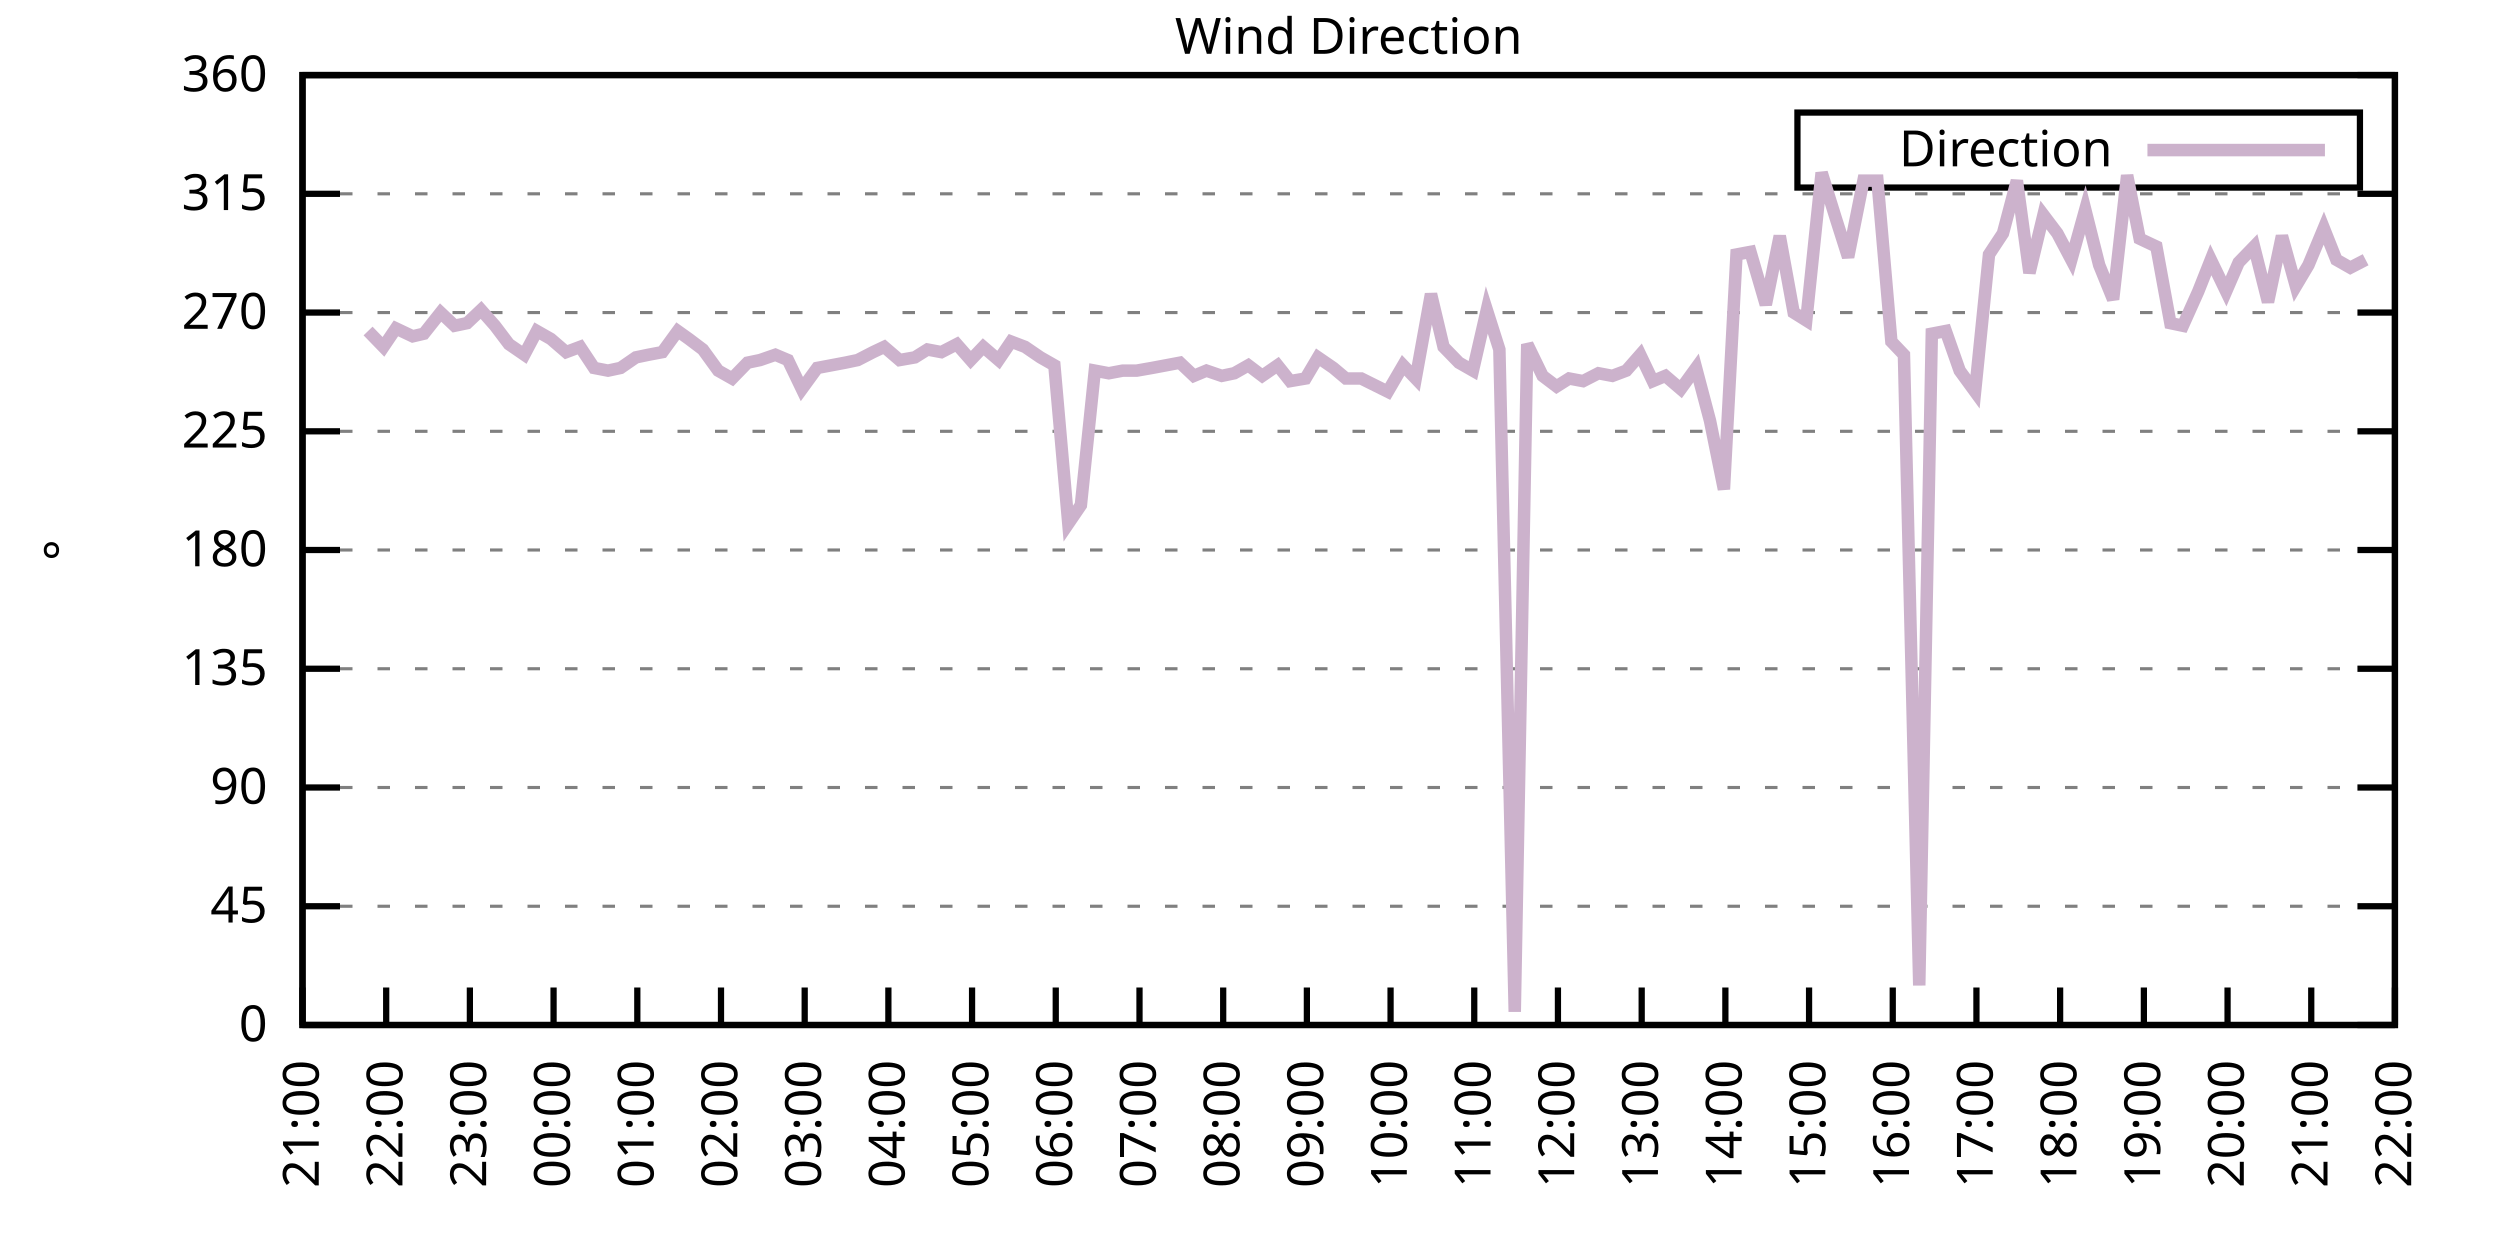
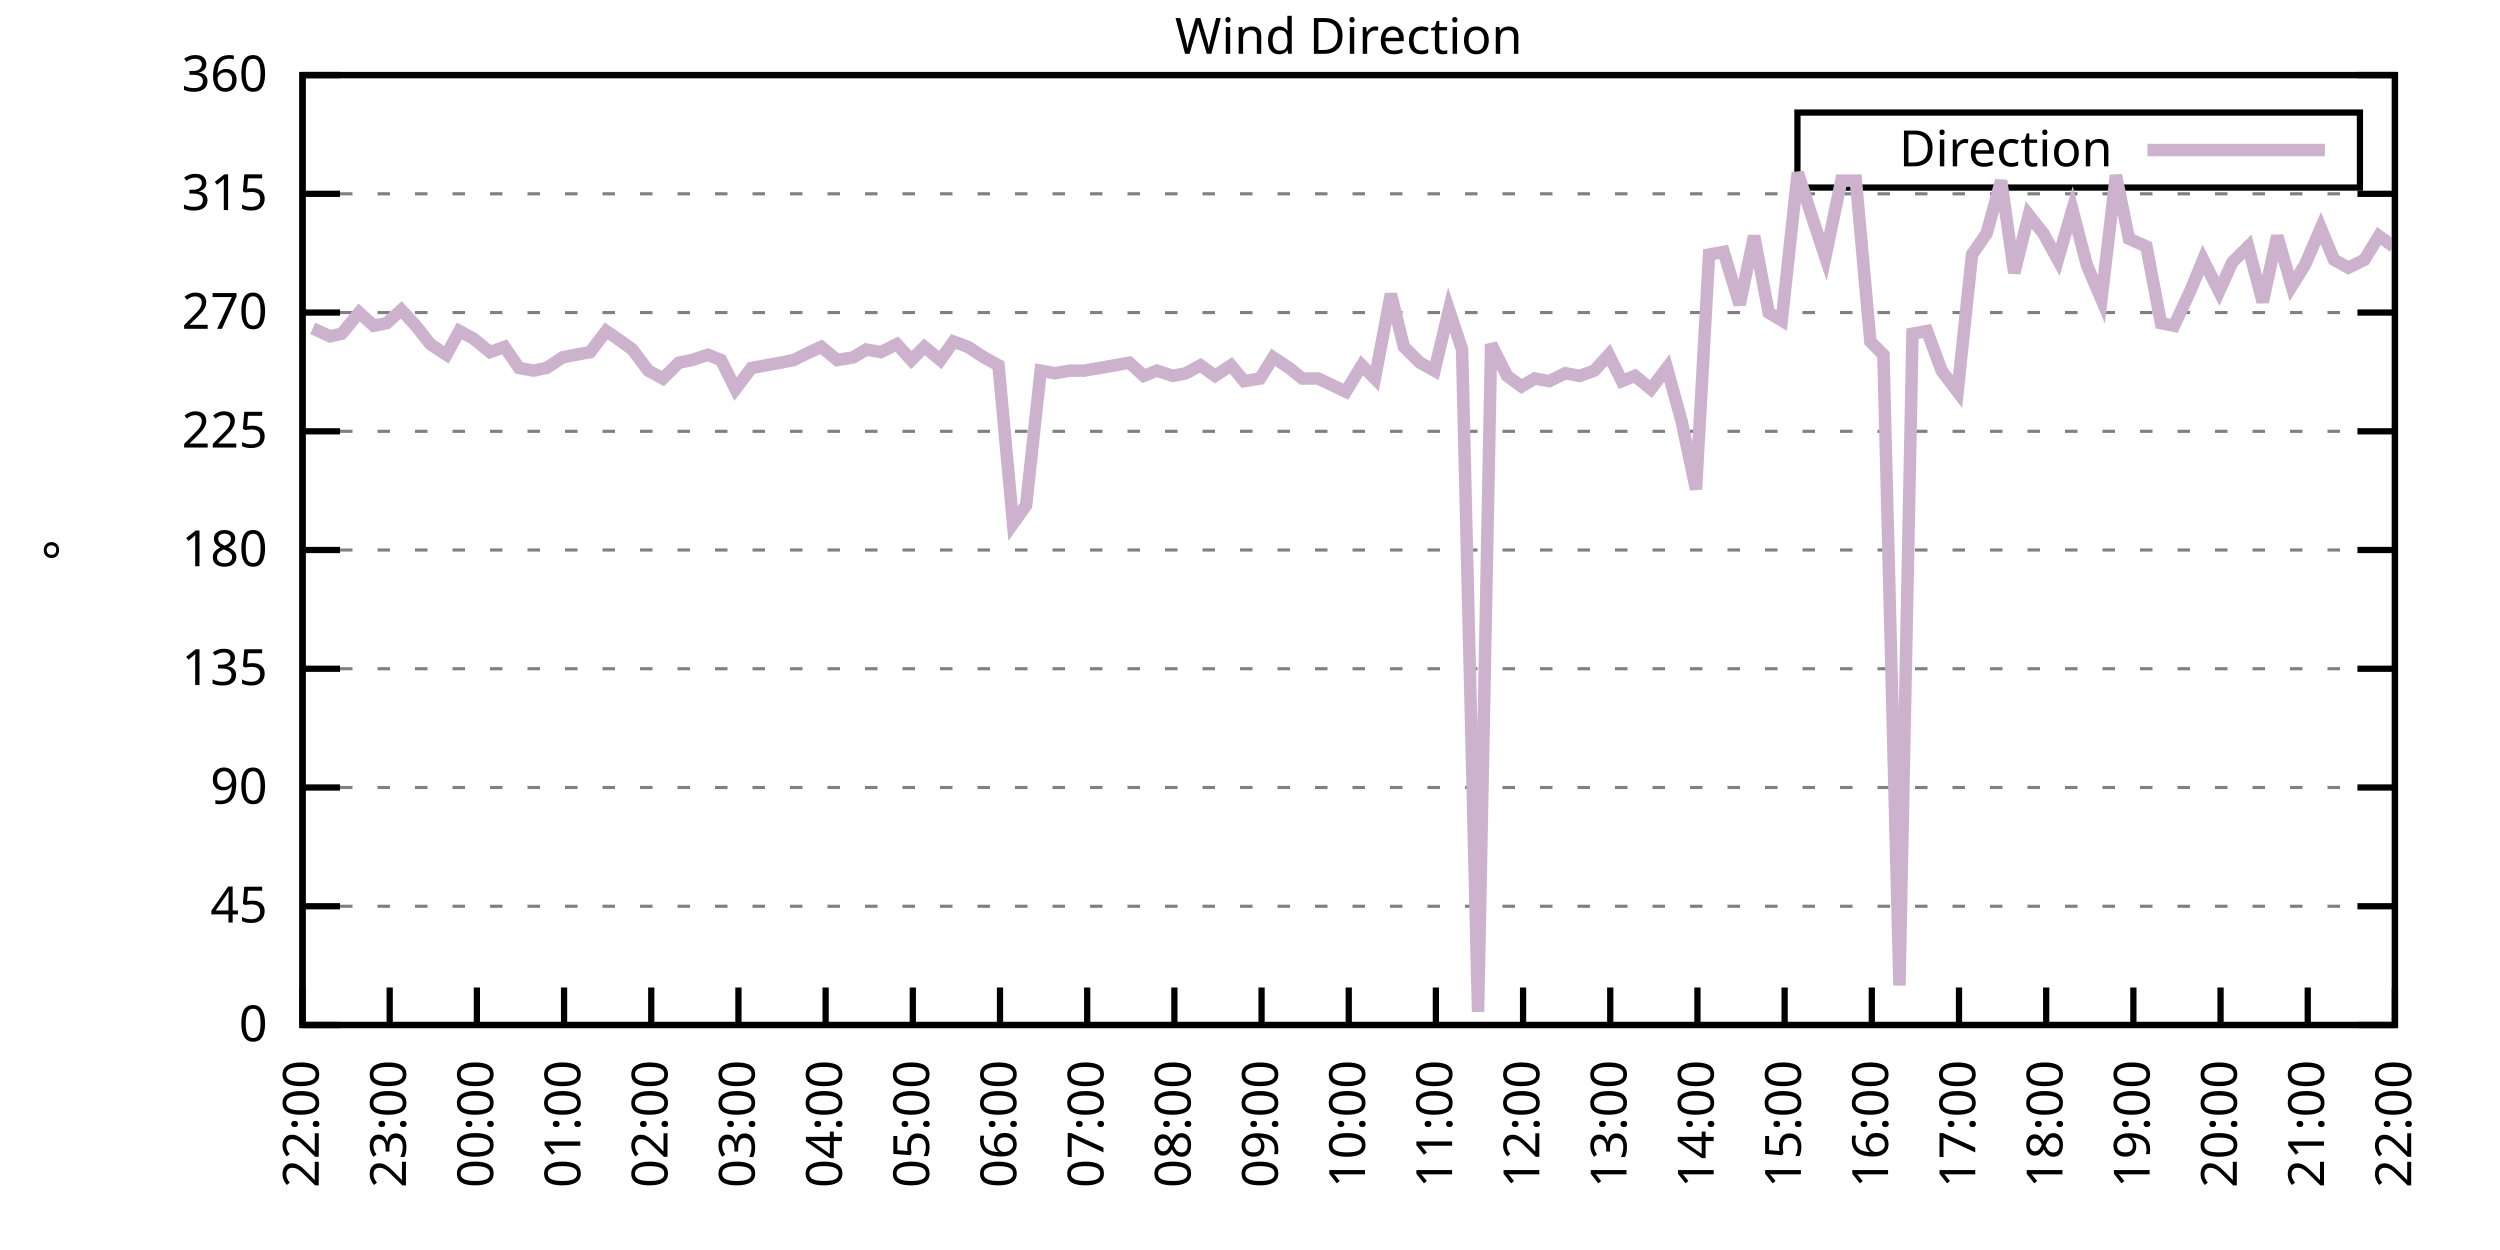
<svg xmlns="http://www.w3.org/2000/svg" xmlns:xlink="http://www.w3.org/1999/xlink" width="400" height="200" viewBox="0 0 400 200">
  <g id="gnuplot_canvas">
    <rect x="0" y="0" width="400" height="200" fill="none" />
    <defs>
      <circle id="gpDot" r="0.5" stroke-width="0.5" stroke="currentColor" />
      <path id="gpPt0" stroke-width="0.333" stroke="currentColor" d="M-1,0 h2 M0,-1 v2" />
      <path id="gpPt1" stroke-width="0.333" stroke="currentColor" d="M-1,-1 L1,1 M1,-1 L-1,1" />
      <path id="gpPt2" stroke-width="0.333" stroke="currentColor" d="M-1,0 L1,0 M0,-1 L0,1 M-1,-1 L1,1 M-1,1 L1,-1" />
      <rect id="gpPt3" stroke-width="0.333" stroke="currentColor" x="-1" y="-1" width="2" height="2" />
      <rect id="gpPt4" stroke-width="0.333" stroke="currentColor" fill="currentColor" x="-1" y="-1" width="2" height="2" />
      <circle id="gpPt5" stroke-width="0.333" stroke="currentColor" cx="0" cy="0" r="1" />
      <use xlink:href="#gpPt5" id="gpPt6" fill="currentColor" stroke="none" />
      <path id="gpPt7" stroke-width="0.333" stroke="currentColor" d="M0,-1.33 L-1.33,0.67 L1.33,0.67 z" />
      <use xlink:href="#gpPt7" id="gpPt8" fill="currentColor" stroke="none" />
      <use xlink:href="#gpPt7" id="gpPt9" stroke="currentColor" transform="rotate(180)" />
      <use xlink:href="#gpPt9" id="gpPt10" fill="currentColor" stroke="none" />
      <use xlink:href="#gpPt3" id="gpPt11" stroke="currentColor" transform="rotate(45)" />
      <use xlink:href="#gpPt11" id="gpPt12" fill="currentColor" stroke="none" />
      <path id="gpPt13" stroke-width="0.333" stroke="currentColor" d="M0,1.330 L1.265,0.411 L0.782,-1.067 L-0.782,-1.076 L-1.265,0.411 z" />
      <use xlink:href="#gpPt13" id="gpPt14" fill="currentColor" stroke="none" />
      <filter id="textbox" filterUnits="objectBoundingBox" x="0" y="0" height="1" width="1">
        <feFlood flood-color="white" flood-opacity="1" result="bgnd" />
        <feComposite in="SourceGraphic" in2="bgnd" operator="atop" />
      </filter>
      <filter id="greybox" filterUnits="objectBoundingBox" x="0" y="0" height="1" width="1">
        <feFlood flood-color="lightgrey" flood-opacity="1" result="grey" />
        <feComposite in="SourceGraphic" in2="grey" operator="atop" />
      </filter>
    </defs>
    <g fill="none" color="white" stroke="currentColor" stroke-width="1.00" stroke-linecap="butt" stroke-linejoin="miter">
</g>
    <g fill="none" color="black" stroke="currentColor" stroke-width="1.00" stroke-linecap="butt" stroke-linejoin="miter">
      <g stroke="none" shape-rendering="crispEdges">
        <polygon fill="rgb(255, 255, 255)" points="48.40,164.00 383.18,164.00 383.18,12.02 48.40,12.02 " />
      </g>
    </g>
    <g fill="none" color="black" stroke="currentColor" stroke-width="1.00" stroke-linecap="butt" stroke-linejoin="miter">
</g>
    <g fill="none" color="black" stroke="black" stroke-width="0.50" stroke-linecap="butt" stroke-linejoin="miter">
</g>
    <g fill="none" color="gray" stroke="currentColor" stroke-width="0.50" stroke-linecap="butt" stroke-linejoin="miter">
      <path stroke="gray" stroke-dasharray="2,4" class="gridline" d="M48.40,164.00 L383.19,164.00  " />
    </g>
    <g fill="none" color="gray" stroke="gray" stroke-width="1.00" stroke-linecap="butt" stroke-linejoin="miter">
</g>
    <g fill="none" color="black" stroke="currentColor" stroke-width="1.00" stroke-linecap="butt" stroke-linejoin="miter">
      <path stroke="black" d="M48.40,164.00 L54.40,164.00 M383.19,164.00 L377.19,164.00  " />
      <g transform="translate(42.80,166.60)" stroke="none" fill="black" font-family="Sans" font-size="8.00" text-anchor="end">
        <text>
          <tspan font-family="Sans"> 0</tspan>
        </text>
      </g>
    </g>
    <g fill="none" color="black" stroke="currentColor" stroke-width="1.00" stroke-linecap="butt" stroke-linejoin="miter">
</g>
    <g fill="none" color="black" stroke="black" stroke-width="0.50" stroke-linecap="butt" stroke-linejoin="miter">
</g>
    <g fill="none" color="gray" stroke="currentColor" stroke-width="0.50" stroke-linecap="butt" stroke-linejoin="miter">
      <path stroke="gray" stroke-dasharray="2,4" class="gridline" d="M48.40,145.00 L383.19,145.00  " />
    </g>
    <g fill="none" color="gray" stroke="gray" stroke-width="1.00" stroke-linecap="butt" stroke-linejoin="miter">
</g>
    <g fill="none" color="black" stroke="currentColor" stroke-width="1.00" stroke-linecap="butt" stroke-linejoin="miter">
      <path stroke="black" d="M48.40,145.00 L54.40,145.00 M383.19,145.00 L377.19,145.00  " />
      <g transform="translate(42.80,147.60)" stroke="none" fill="black" font-family="Sans" font-size="8.00" text-anchor="end">
        <text>
          <tspan font-family="Sans"> 45</tspan>
        </text>
      </g>
    </g>
    <g fill="none" color="black" stroke="currentColor" stroke-width="1.00" stroke-linecap="butt" stroke-linejoin="miter">
</g>
    <g fill="none" color="black" stroke="black" stroke-width="0.50" stroke-linecap="butt" stroke-linejoin="miter">
</g>
    <g fill="none" color="gray" stroke="currentColor" stroke-width="0.50" stroke-linecap="butt" stroke-linejoin="miter">
      <path stroke="gray" stroke-dasharray="2,4" class="gridline" d="M48.40,126.00 L383.19,126.00  " />
    </g>
    <g fill="none" color="gray" stroke="gray" stroke-width="1.00" stroke-linecap="butt" stroke-linejoin="miter">
</g>
    <g fill="none" color="black" stroke="currentColor" stroke-width="1.00" stroke-linecap="butt" stroke-linejoin="miter">
      <path stroke="black" d="M48.40,126.00 L54.40,126.00 M383.19,126.00 L377.19,126.00  " />
      <g transform="translate(42.80,128.60)" stroke="none" fill="black" font-family="Sans" font-size="8.00" text-anchor="end">
        <text>
          <tspan font-family="Sans"> 90</tspan>
        </text>
      </g>
    </g>
    <g fill="none" color="black" stroke="currentColor" stroke-width="1.00" stroke-linecap="butt" stroke-linejoin="miter">
</g>
    <g fill="none" color="black" stroke="black" stroke-width="0.50" stroke-linecap="butt" stroke-linejoin="miter">
</g>
    <g fill="none" color="gray" stroke="currentColor" stroke-width="0.50" stroke-linecap="butt" stroke-linejoin="miter">
      <path stroke="gray" stroke-dasharray="2,4" class="gridline" d="M48.40,107.00 L383.19,107.00  " />
    </g>
    <g fill="none" color="gray" stroke="gray" stroke-width="1.00" stroke-linecap="butt" stroke-linejoin="miter">
</g>
    <g fill="none" color="black" stroke="currentColor" stroke-width="1.00" stroke-linecap="butt" stroke-linejoin="miter">
      <path stroke="black" d="M48.40,107.00 L54.40,107.00 M383.19,107.00 L377.19,107.00  " />
      <g transform="translate(42.80,109.60)" stroke="none" fill="black" font-family="Sans" font-size="8.00" text-anchor="end">
        <text>
          <tspan font-family="Sans"> 135</tspan>
        </text>
      </g>
    </g>
    <g fill="none" color="black" stroke="currentColor" stroke-width="1.00" stroke-linecap="butt" stroke-linejoin="miter">
</g>
    <g fill="none" color="black" stroke="black" stroke-width="0.50" stroke-linecap="butt" stroke-linejoin="miter">
</g>
    <g fill="none" color="gray" stroke="currentColor" stroke-width="0.50" stroke-linecap="butt" stroke-linejoin="miter">
      <path stroke="gray" stroke-dasharray="2,4" class="gridline" d="M48.40,88.00 L383.19,88.00  " />
    </g>
    <g fill="none" color="gray" stroke="gray" stroke-width="1.00" stroke-linecap="butt" stroke-linejoin="miter">
</g>
    <g fill="none" color="black" stroke="currentColor" stroke-width="1.00" stroke-linecap="butt" stroke-linejoin="miter">
      <path stroke="black" d="M48.40,88.00 L54.40,88.00 M383.19,88.00 L377.19,88.00  " />
      <g transform="translate(42.80,90.60)" stroke="none" fill="black" font-family="Sans" font-size="8.00" text-anchor="end">
        <text>
          <tspan font-family="Sans"> 180</tspan>
        </text>
      </g>
    </g>
    <g fill="none" color="black" stroke="currentColor" stroke-width="1.00" stroke-linecap="butt" stroke-linejoin="miter">
</g>
    <g fill="none" color="black" stroke="black" stroke-width="0.50" stroke-linecap="butt" stroke-linejoin="miter">
</g>
    <g fill="none" color="gray" stroke="currentColor" stroke-width="0.50" stroke-linecap="butt" stroke-linejoin="miter">
      <path stroke="gray" stroke-dasharray="2,4" class="gridline" d="M48.40,69.01 L383.19,69.01  " />
    </g>
    <g fill="none" color="gray" stroke="gray" stroke-width="1.00" stroke-linecap="butt" stroke-linejoin="miter">
</g>
    <g fill="none" color="black" stroke="currentColor" stroke-width="1.00" stroke-linecap="butt" stroke-linejoin="miter">
      <path stroke="black" d="M48.40,69.01 L54.40,69.01 M383.19,69.01 L377.19,69.01  " />
      <g transform="translate(42.80,71.61)" stroke="none" fill="black" font-family="Sans" font-size="8.00" text-anchor="end">
        <text>
          <tspan font-family="Sans"> 225</tspan>
        </text>
      </g>
    </g>
    <g fill="none" color="black" stroke="currentColor" stroke-width="1.00" stroke-linecap="butt" stroke-linejoin="miter">
</g>
    <g fill="none" color="black" stroke="black" stroke-width="0.50" stroke-linecap="butt" stroke-linejoin="miter">
</g>
    <g fill="none" color="gray" stroke="currentColor" stroke-width="0.50" stroke-linecap="butt" stroke-linejoin="miter">
      <path stroke="gray" stroke-dasharray="2,4" class="gridline" d="M48.40,50.01 L383.19,50.01  " />
    </g>
    <g fill="none" color="gray" stroke="gray" stroke-width="1.00" stroke-linecap="butt" stroke-linejoin="miter">
</g>
    <g fill="none" color="black" stroke="currentColor" stroke-width="1.00" stroke-linecap="butt" stroke-linejoin="miter">
      <path stroke="black" d="M48.40,50.01 L54.40,50.01 M383.19,50.01 L377.19,50.01  " />
      <g transform="translate(42.80,52.61)" stroke="none" fill="black" font-family="Sans" font-size="8.00" text-anchor="end">
        <text>
          <tspan font-family="Sans"> 270</tspan>
        </text>
      </g>
    </g>
    <g fill="none" color="black" stroke="currentColor" stroke-width="1.00" stroke-linecap="butt" stroke-linejoin="miter">
</g>
    <g fill="none" color="black" stroke="black" stroke-width="0.50" stroke-linecap="butt" stroke-linejoin="miter">
</g>
    <g fill="none" color="gray" stroke="currentColor" stroke-width="0.50" stroke-linecap="butt" stroke-linejoin="miter">
      <path stroke="gray" stroke-dasharray="2,4" class="gridline" d="M48.40,31.01 L383.19,31.01  " />
    </g>
    <g fill="none" color="gray" stroke="gray" stroke-width="1.00" stroke-linecap="butt" stroke-linejoin="miter">
</g>
    <g fill="none" color="black" stroke="currentColor" stroke-width="1.00" stroke-linecap="butt" stroke-linejoin="miter">
      <path stroke="black" d="M48.40,31.01 L54.40,31.01 M383.19,31.01 L377.19,31.01  " />
      <g transform="translate(42.80,33.61)" stroke="none" fill="black" font-family="Sans" font-size="8.00" text-anchor="end">
        <text>
          <tspan font-family="Sans"> 315</tspan>
        </text>
      </g>
    </g>
    <g fill="none" color="black" stroke="currentColor" stroke-width="1.00" stroke-linecap="butt" stroke-linejoin="miter">
</g>
    <g fill="none" color="black" stroke="black" stroke-width="0.50" stroke-linecap="butt" stroke-linejoin="miter">
</g>
    <g fill="none" color="gray" stroke="currentColor" stroke-width="0.50" stroke-linecap="butt" stroke-linejoin="miter">
      <path stroke="gray" stroke-dasharray="2,4" class="gridline" d="M48.40,12.01 L383.19,12.01  " />
    </g>
    <g fill="none" color="gray" stroke="gray" stroke-width="1.00" stroke-linecap="butt" stroke-linejoin="miter">
</g>
    <g fill="none" color="black" stroke="currentColor" stroke-width="1.00" stroke-linecap="butt" stroke-linejoin="miter">
      <path stroke="black" d="M48.40,12.01 L54.40,12.01 M383.19,12.01 L377.19,12.01  " />
      <g transform="translate(42.80,14.61)" stroke="none" fill="black" font-family="Sans" font-size="8.00" text-anchor="end">
        <text>
          <tspan font-family="Sans"> 360</tspan>
        </text>
      </g>
    </g>
    <g fill="none" color="black" stroke="currentColor" stroke-width="1.00" stroke-linecap="butt" stroke-linejoin="miter">
      <path stroke="black" d="M48.40,164.00 L48.40,158.00  " />
      <g transform="translate(51.00,169.60) rotate(270.00)" stroke="none" fill="black" font-family="Sans" font-size="8.00" text-anchor="end">
        <text>
-           <tspan font-family="Sans">21:00</tspan>
-         </text>
-       </g>
-     </g>
-     <g fill="none" color="black" stroke="currentColor" stroke-width="1.00" stroke-linecap="butt" stroke-linejoin="miter">
-       <path stroke="black" d="M61.79,164.00 L61.79,158.00  " />
-       <g transform="translate(64.39,169.60) rotate(270.00)" stroke="none" fill="black" font-family="Sans" font-size="8.00" text-anchor="end">
-         <text>
          <tspan font-family="Sans">22:00</tspan>
        </text>
      </g>
    </g>
    <g fill="none" color="black" stroke="currentColor" stroke-width="1.00" stroke-linecap="butt" stroke-linejoin="miter">
-       <path stroke="black" d="M75.18,164.00 L75.18,158.00  " />
-       <g transform="translate(77.78,169.60) rotate(270.00)" stroke="none" fill="black" font-family="Sans" font-size="8.00" text-anchor="end">
+       <path stroke="black" d="M62.35,164.00 L62.35,158.00  " />
+       <g transform="translate(64.95,169.60) rotate(270.00)" stroke="none" fill="black" font-family="Sans" font-size="8.00" text-anchor="end">
        <text>
          <tspan font-family="Sans">23:00</tspan>
        </text>
      </g>
    </g>
    <g fill="none" color="black" stroke="currentColor" stroke-width="1.00" stroke-linecap="butt" stroke-linejoin="miter">
-       <path stroke="black" d="M88.57,164.00 L88.57,158.00  " />
-       <g transform="translate(91.17,169.60) rotate(270.00)" stroke="none" fill="black" font-family="Sans" font-size="8.00" text-anchor="end">
+       <path stroke="black" d="M76.30,164.00 L76.30,158.00  " />
+       <g transform="translate(78.90,169.60) rotate(270.00)" stroke="none" fill="black" font-family="Sans" font-size="8.00" text-anchor="end">
        <text>
          <tspan font-family="Sans">00:00</tspan>
        </text>
      </g>
    </g>
    <g fill="none" color="black" stroke="currentColor" stroke-width="1.00" stroke-linecap="butt" stroke-linejoin="miter">
-       <path stroke="black" d="M101.97,164.00 L101.97,158.00  " />
-       <g transform="translate(104.57,169.60) rotate(270.00)" stroke="none" fill="black" font-family="Sans" font-size="8.00" text-anchor="end">
+       <path stroke="black" d="M90.25,164.00 L90.25,158.00  " />
+       <g transform="translate(92.85,169.60) rotate(270.00)" stroke="none" fill="black" font-family="Sans" font-size="8.00" text-anchor="end">
        <text>
          <tspan font-family="Sans">01:00</tspan>
        </text>
      </g>
    </g>
    <g fill="none" color="black" stroke="currentColor" stroke-width="1.00" stroke-linecap="butt" stroke-linejoin="miter">
-       <path stroke="black" d="M115.36,164.00 L115.36,158.00  " />
-       <g transform="translate(117.96,169.60) rotate(270.00)" stroke="none" fill="black" font-family="Sans" font-size="8.00" text-anchor="end">
+       <path stroke="black" d="M104.20,164.00 L104.20,158.00  " />
+       <g transform="translate(106.80,169.60) rotate(270.00)" stroke="none" fill="black" font-family="Sans" font-size="8.00" text-anchor="end">
        <text>
          <tspan font-family="Sans">02:00</tspan>
        </text>
      </g>
    </g>
    <g fill="none" color="black" stroke="currentColor" stroke-width="1.00" stroke-linecap="butt" stroke-linejoin="miter">
-       <path stroke="black" d="M128.75,164.00 L128.75,158.00  " />
-       <g transform="translate(131.35,169.60) rotate(270.00)" stroke="none" fill="black" font-family="Sans" font-size="8.00" text-anchor="end">
+       <path stroke="black" d="M118.15,164.00 L118.15,158.00  " />
+       <g transform="translate(120.75,169.60) rotate(270.00)" stroke="none" fill="black" font-family="Sans" font-size="8.00" text-anchor="end">
        <text>
          <tspan font-family="Sans">03:00</tspan>
        </text>
      </g>
    </g>
    <g fill="none" color="black" stroke="currentColor" stroke-width="1.00" stroke-linecap="butt" stroke-linejoin="miter">
-       <path stroke="black" d="M142.14,164.00 L142.14,158.00  " />
-       <g transform="translate(144.74,169.60) rotate(270.00)" stroke="none" fill="black" font-family="Sans" font-size="8.00" text-anchor="end">
+       <path stroke="black" d="M132.10,164.00 L132.10,158.00  " />
+       <g transform="translate(134.70,169.60) rotate(270.00)" stroke="none" fill="black" font-family="Sans" font-size="8.00" text-anchor="end">
        <text>
          <tspan font-family="Sans">04:00</tspan>
        </text>
      </g>
    </g>
    <g fill="none" color="black" stroke="currentColor" stroke-width="1.00" stroke-linecap="butt" stroke-linejoin="miter">
-       <path stroke="black" d="M155.53,164.00 L155.53,158.00  " />
-       <g transform="translate(158.13,169.60) rotate(270.00)" stroke="none" fill="black" font-family="Sans" font-size="8.00" text-anchor="end">
+       <path stroke="black" d="M146.05,164.00 L146.05,158.00  " />
+       <g transform="translate(148.65,169.60) rotate(270.00)" stroke="none" fill="black" font-family="Sans" font-size="8.00" text-anchor="end">
        <text>
          <tspan font-family="Sans">05:00</tspan>
        </text>
      </g>
    </g>
    <g fill="none" color="black" stroke="currentColor" stroke-width="1.00" stroke-linecap="butt" stroke-linejoin="miter">
-       <path stroke="black" d="M168.92,164.00 L168.92,158.00  " />
-       <g transform="translate(171.52,169.60) rotate(270.00)" stroke="none" fill="black" font-family="Sans" font-size="8.00" text-anchor="end">
+       <path stroke="black" d="M160.00,164.00 L160.00,158.00  " />
+       <g transform="translate(162.60,169.60) rotate(270.00)" stroke="none" fill="black" font-family="Sans" font-size="8.00" text-anchor="end">
        <text>
          <tspan font-family="Sans">06:00</tspan>
        </text>
      </g>
    </g>
    <g fill="none" color="black" stroke="currentColor" stroke-width="1.00" stroke-linecap="butt" stroke-linejoin="miter">
-       <path stroke="black" d="M182.32,164.00 L182.32,158.00  " />
-       <g transform="translate(184.92,169.60) rotate(270.00)" stroke="none" fill="black" font-family="Sans" font-size="8.00" text-anchor="end">
+       <path stroke="black" d="M173.95,164.00 L173.95,158.00  " />
+       <g transform="translate(176.55,169.60) rotate(270.00)" stroke="none" fill="black" font-family="Sans" font-size="8.00" text-anchor="end">
        <text>
          <tspan font-family="Sans">07:00</tspan>
        </text>
      </g>
    </g>
    <g fill="none" color="black" stroke="currentColor" stroke-width="1.00" stroke-linecap="butt" stroke-linejoin="miter">
-       <path stroke="black" d="M195.71,164.00 L195.71,158.00  " />
-       <g transform="translate(198.31,169.60) rotate(270.00)" stroke="none" fill="black" font-family="Sans" font-size="8.00" text-anchor="end">
+       <path stroke="black" d="M187.90,164.00 L187.90,158.00  " />
+       <g transform="translate(190.50,169.60) rotate(270.00)" stroke="none" fill="black" font-family="Sans" font-size="8.00" text-anchor="end">
        <text>
          <tspan font-family="Sans">08:00</tspan>
        </text>
      </g>
    </g>
    <g fill="none" color="black" stroke="currentColor" stroke-width="1.00" stroke-linecap="butt" stroke-linejoin="miter">
-       <path stroke="black" d="M209.10,164.00 L209.10,158.00  " />
-       <g transform="translate(211.70,169.60) rotate(270.00)" stroke="none" fill="black" font-family="Sans" font-size="8.00" text-anchor="end">
+       <path stroke="black" d="M201.85,164.00 L201.85,158.00  " />
+       <g transform="translate(204.45,169.60) rotate(270.00)" stroke="none" fill="black" font-family="Sans" font-size="8.00" text-anchor="end">
        <text>
          <tspan font-family="Sans">09:00</tspan>
        </text>
      </g>
    </g>
    <g fill="none" color="black" stroke="currentColor" stroke-width="1.00" stroke-linecap="butt" stroke-linejoin="miter">
-       <path stroke="black" d="M222.49,164.00 L222.49,158.00  " />
-       <g transform="translate(225.09,169.60) rotate(270.00)" stroke="none" fill="black" font-family="Sans" font-size="8.00" text-anchor="end">
+       <path stroke="black" d="M215.80,164.00 L215.80,158.00  " />
+       <g transform="translate(218.40,169.60) rotate(270.00)" stroke="none" fill="black" font-family="Sans" font-size="8.00" text-anchor="end">
        <text>
          <tspan font-family="Sans">10:00</tspan>
        </text>
      </g>
    </g>
    <g fill="none" color="black" stroke="currentColor" stroke-width="1.00" stroke-linecap="butt" stroke-linejoin="miter">
-       <path stroke="black" d="M235.88,164.00 L235.88,158.00  " />
-       <g transform="translate(238.48,169.60) rotate(270.00)" stroke="none" fill="black" font-family="Sans" font-size="8.00" text-anchor="end">
+       <path stroke="black" d="M229.74,164.00 L229.74,158.00  " />
+       <g transform="translate(232.34,169.60) rotate(270.00)" stroke="none" fill="black" font-family="Sans" font-size="8.00" text-anchor="end">
        <text>
          <tspan font-family="Sans">11:00</tspan>
        </text>
      </g>
    </g>
    <g fill="none" color="black" stroke="currentColor" stroke-width="1.00" stroke-linecap="butt" stroke-linejoin="miter">
-       <path stroke="black" d="M249.27,164.00 L249.27,158.00  " />
-       <g transform="translate(251.87,169.60) rotate(270.00)" stroke="none" fill="black" font-family="Sans" font-size="8.00" text-anchor="end">
+       <path stroke="black" d="M243.69,164.00 L243.69,158.00  " />
+       <g transform="translate(246.29,169.60) rotate(270.00)" stroke="none" fill="black" font-family="Sans" font-size="8.00" text-anchor="end">
        <text>
          <tspan font-family="Sans">12:00</tspan>
        </text>
      </g>
    </g>
    <g fill="none" color="black" stroke="currentColor" stroke-width="1.00" stroke-linecap="butt" stroke-linejoin="miter">
-       <path stroke="black" d="M262.67,164.00 L262.67,158.00  " />
-       <g transform="translate(265.27,169.60) rotate(270.00)" stroke="none" fill="black" font-family="Sans" font-size="8.00" text-anchor="end">
+       <path stroke="black" d="M257.64,164.00 L257.64,158.00  " />
+       <g transform="translate(260.24,169.60) rotate(270.00)" stroke="none" fill="black" font-family="Sans" font-size="8.00" text-anchor="end">
        <text>
          <tspan font-family="Sans">13:00</tspan>
        </text>
      </g>
    </g>
    <g fill="none" color="black" stroke="currentColor" stroke-width="1.00" stroke-linecap="butt" stroke-linejoin="miter">
-       <path stroke="black" d="M276.06,164.00 L276.06,158.00  " />
-       <g transform="translate(278.66,169.60) rotate(270.00)" stroke="none" fill="black" font-family="Sans" font-size="8.00" text-anchor="end">
+       <path stroke="black" d="M271.59,164.00 L271.59,158.00  " />
+       <g transform="translate(274.19,169.60) rotate(270.00)" stroke="none" fill="black" font-family="Sans" font-size="8.00" text-anchor="end">
        <text>
          <tspan font-family="Sans">14:00</tspan>
        </text>
      </g>
    </g>
    <g fill="none" color="black" stroke="currentColor" stroke-width="1.00" stroke-linecap="butt" stroke-linejoin="miter">
-       <path stroke="black" d="M289.45,164.00 L289.45,158.00  " />
-       <g transform="translate(292.05,169.60) rotate(270.00)" stroke="none" fill="black" font-family="Sans" font-size="8.00" text-anchor="end">
+       <path stroke="black" d="M285.54,164.00 L285.54,158.00  " />
+       <g transform="translate(288.14,169.60) rotate(270.00)" stroke="none" fill="black" font-family="Sans" font-size="8.00" text-anchor="end">
        <text>
          <tspan font-family="Sans">15:00</tspan>
        </text>
      </g>
    </g>
    <g fill="none" color="black" stroke="currentColor" stroke-width="1.00" stroke-linecap="butt" stroke-linejoin="miter">
-       <path stroke="black" d="M302.84,164.00 L302.84,158.00  " />
-       <g transform="translate(305.44,169.60) rotate(270.00)" stroke="none" fill="black" font-family="Sans" font-size="8.00" text-anchor="end">
+       <path stroke="black" d="M299.49,164.00 L299.49,158.00  " />
+       <g transform="translate(302.09,169.60) rotate(270.00)" stroke="none" fill="black" font-family="Sans" font-size="8.00" text-anchor="end">
        <text>
          <tspan font-family="Sans">16:00</tspan>
        </text>
      </g>
    </g>
    <g fill="none" color="black" stroke="currentColor" stroke-width="1.00" stroke-linecap="butt" stroke-linejoin="miter">
-       <path stroke="black" d="M316.23,164.00 L316.23,158.00  " />
-       <g transform="translate(318.83,169.60) rotate(270.00)" stroke="none" fill="black" font-family="Sans" font-size="8.00" text-anchor="end">
+       <path stroke="black" d="M313.44,164.00 L313.44,158.00  " />
+       <g transform="translate(316.04,169.60) rotate(270.00)" stroke="none" fill="black" font-family="Sans" font-size="8.00" text-anchor="end">
        <text>
          <tspan font-family="Sans">17:00</tspan>
        </text>
      </g>
    </g>
    <g fill="none" color="black" stroke="currentColor" stroke-width="1.00" stroke-linecap="butt" stroke-linejoin="miter">
-       <path stroke="black" d="M329.62,164.00 L329.62,158.00  " />
-       <g transform="translate(332.22,169.60) rotate(270.00)" stroke="none" fill="black" font-family="Sans" font-size="8.00" text-anchor="end">
+       <path stroke="black" d="M327.39,164.00 L327.39,158.00  " />
+       <g transform="translate(329.99,169.60) rotate(270.00)" stroke="none" fill="black" font-family="Sans" font-size="8.00" text-anchor="end">
        <text>
          <tspan font-family="Sans">18:00</tspan>
        </text>
      </g>
    </g>
    <g fill="none" color="black" stroke="currentColor" stroke-width="1.00" stroke-linecap="butt" stroke-linejoin="miter">
-       <path stroke="black" d="M343.02,164.00 L343.02,158.00  " />
-       <g transform="translate(345.62,169.60) rotate(270.00)" stroke="none" fill="black" font-family="Sans" font-size="8.00" text-anchor="end">
+       <path stroke="black" d="M341.34,164.00 L341.34,158.00  " />
+       <g transform="translate(343.94,169.60) rotate(270.00)" stroke="none" fill="black" font-family="Sans" font-size="8.00" text-anchor="end">
        <text>
          <tspan font-family="Sans">19:00</tspan>
        </text>
      </g>
    </g>
    <g fill="none" color="black" stroke="currentColor" stroke-width="1.00" stroke-linecap="butt" stroke-linejoin="miter">
-       <path stroke="black" d="M356.41,164.00 L356.41,158.00  " />
-       <g transform="translate(359.01,169.60) rotate(270.00)" stroke="none" fill="black" font-family="Sans" font-size="8.00" text-anchor="end">
+       <path stroke="black" d="M355.29,164.00 L355.29,158.00  " />
+       <g transform="translate(357.89,169.60) rotate(270.00)" stroke="none" fill="black" font-family="Sans" font-size="8.00" text-anchor="end">
        <text>
          <tspan font-family="Sans">20:00</tspan>
        </text>
      </g>
    </g>
    <g fill="none" color="black" stroke="currentColor" stroke-width="1.00" stroke-linecap="butt" stroke-linejoin="miter">
-       <path stroke="black" d="M369.80,164.00 L369.80,158.00  " />
-       <g transform="translate(372.40,169.60) rotate(270.00)" stroke="none" fill="black" font-family="Sans" font-size="8.00" text-anchor="end">
+       <path stroke="black" d="M369.24,164.00 L369.24,158.00  " />
+       <g transform="translate(371.84,169.60) rotate(270.00)" stroke="none" fill="black" font-family="Sans" font-size="8.00" text-anchor="end">
        <text>
          <tspan font-family="Sans">21:00</tspan>
        </text>
      </g>
    </g>
    <g fill="none" color="black" stroke="currentColor" stroke-width="1.00" stroke-linecap="butt" stroke-linejoin="miter">
      <path stroke="black" d="M383.19,164.00 L383.19,158.00  " />
      <g transform="translate(385.79,169.60) rotate(270.00)" stroke="none" fill="black" font-family="Sans" font-size="8.00" text-anchor="end">
        <text>
          <tspan font-family="Sans">22:00</tspan>
        </text>
      </g>
    </g>
    <g fill="none" color="black" stroke="currentColor" stroke-width="1.00" stroke-linecap="butt" stroke-linejoin="miter">
</g>
    <g fill="none" color="black" stroke="currentColor" stroke-width="1.00" stroke-linecap="butt" stroke-linejoin="miter">
      <path stroke="black" d="M48.40,12.01 L48.40,164.00 L383.19,164.00 L383.19,12.01 L48.40,12.01 Z  " />
    </g>
    <g fill="none" color="black" stroke="currentColor" stroke-width="1.00" stroke-linecap="butt" stroke-linejoin="miter">
</g>
    <g fill="none" color="black" stroke="currentColor" stroke-width="1.00" stroke-linecap="butt" stroke-linejoin="miter">
      <path stroke="black" d="M287.59,30.01 L287.59,18.01 L377.59,18.01 L377.59,30.01 L287.59,30.01 Z  " />
    </g>
    <g id="Wind_direction_plot_1">
      <g fill="none" color="white" stroke="black" stroke-width="2.00" stroke-linecap="butt" stroke-linejoin="miter">
</g>
      <g fill="none" color="black" stroke="currentColor" stroke-width="2.00" stroke-linecap="butt" stroke-linejoin="miter">
        <g transform="translate(337.99,26.61)" stroke="none" fill="black" font-family="Sans" font-size="8.00" text-anchor="end">
          <text>
            <tspan font-family="Sans">Direction</tspan>
          </text>
        </g>
      </g>
      <g fill="none" color="black" stroke="currentColor" stroke-width="2.00" stroke-linecap="butt" stroke-linejoin="miter">
-         <path stroke="rgb(204, 178, 204)" d="M343.59,24.01 L371.99,24.01 M58.89,52.96 L61.35,55.50 L63.35,52.54 L66.03,53.81 L67.82,53.39 L70.50,50.01   L72.73,52.12 L74.74,51.70 L76.97,49.59 L79.20,52.12 L81.43,55.07 L83.89,56.76 L85.90,52.96 L88.13,54.23   L90.58,56.34 L92.82,55.50 L95.05,58.87 L97.28,59.30 L99.29,58.87 L101.74,57.18 L103.75,56.76 L105.98,56.34   L108.44,52.96 L110.22,54.23 L112.46,55.92 L114.91,59.30 L117.14,60.56 L119.60,58.03 L121.61,57.61 L124.06,56.76   L126.07,57.61 L128.30,62.25 L130.76,58.87 L132.99,58.45 L135.22,58.03 L137.23,57.61 L139.69,56.34 L141.47,55.50   L143.93,57.61 L146.38,57.18 L148.39,55.92 L150.62,56.34 L153.08,55.07 L155.31,57.61 L157.32,55.50 L159.77,57.61   L161.78,54.65 L164.01,55.50 L166.47,57.18 L168.70,58.45 L170.93,83.78 L172.94,80.83 L175.17,59.30 L177.41,59.72   L179.64,59.30 L181.87,59.30 L184.32,58.87 L186.56,58.45 L188.79,58.03 L191.02,60.14 L193.03,59.30 L195.48,60.14   L197.49,59.72 L199.73,58.45 L201.96,60.14 L204.41,58.45 L206.42,60.98 L208.88,60.56 L210.88,57.18 L213.34,58.87   L215.35,60.56 L217.80,60.56 L222.04,62.67 L224.50,58.45 L226.51,60.56 L228.96,47.05 L230.97,55.50 L233.43,58.03   L235.66,59.30 L237.89,49.59 L239.90,55.92 L242.36,161.89 L244.36,55.07 L246.82,60.14 L249.05,61.83 L251.06,60.56   L253.29,60.98 L255.75,59.72 L257.98,60.14 L260.21,59.30 L262.44,56.76 L264.45,60.98 L266.46,60.14 L268.92,62.25   L271.37,58.87 L273.60,67.32 L275.83,78.29 L277.84,40.72 L280.07,40.30 L282.53,48.74 L284.76,37.76 L286.99,50.01   L289.00,51.27 L291.46,27.63 L293.69,34.81 L295.70,41.14 L298.15,28.90 L300.39,28.90 L302.62,54.65 L304.63,56.76   L307.08,157.67 L309.09,53.39 L311.32,52.96 L313.55,59.30 L316.01,62.67 L318.24,40.72 L320.47,37.34 L322.70,28.90   L324.71,43.67 L326.95,34.39 L329.18,37.34 L331.41,41.56 L333.64,33.54 L335.87,42.41 L338.10,47.90 L340.34,28.05   L342.35,38.19 L345.02,39.45 L347.26,51.70 L349.26,52.12 L351.72,46.63 L353.73,41.56 L356.18,46.63 L358.19,41.99   L360.65,39.45 L362.88,48.32 L365.11,37.76 L367.34,45.79 L369.35,42.41 L371.81,36.50 L373.82,41.56 L376.05,42.83   L378.50,41.56  " />
+         <path stroke="rgb(204, 178, 204)" d="M343.59,24.01 L371.99,24.01 M50.03,52.54 L52.82,53.81 L54.68,53.39 L57.47,50.01 L59.79,52.12 L61.88,51.70   L64.21,49.59 L66.53,52.12 L68.86,55.07 L71.42,56.76 L73.51,52.96 L75.83,54.23 L78.39,56.34 L80.72,55.50   L83.04,58.87 L85.37,59.30 L87.46,58.87 L90.02,57.18 L92.11,56.76 L94.43,56.34 L96.99,52.96 L98.85,54.23   L101.18,55.92 L103.73,59.30 L106.06,60.56 L108.62,58.03 L110.71,57.61 L113.27,56.76 L115.36,57.61 L117.68,62.25   L120.24,58.87 L122.57,58.45 L124.89,58.03 L126.98,57.61 L129.54,56.34 L131.40,55.50 L133.96,57.61 L136.51,57.18   L138.61,55.92 L140.93,56.34 L143.49,55.07 L145.81,57.61 L147.91,55.50 L150.46,57.61 L152.56,54.65 L154.88,55.50   L157.44,57.18 L159.76,58.45 L162.09,83.78 L164.18,80.83 L166.51,59.30 L168.83,59.72 L171.16,59.30 L173.48,59.30   L176.04,58.87 L178.36,58.45 L180.69,58.03 L183.01,60.14 L185.11,59.30 L187.66,60.14 L189.76,59.72 L192.08,58.45   L194.41,60.14 L196.96,58.45 L199.06,60.98 L201.61,60.56 L203.71,57.18 L206.26,58.87 L208.36,60.56 L210.91,60.56   L215.33,62.67 L217.89,58.45 L219.98,60.56 L222.54,47.05 L224.63,55.50 L227.19,58.03 L229.51,59.30 L231.84,49.59   L233.93,55.92 L236.49,161.89 L238.58,55.07 L241.14,60.14 L243.46,61.83 L245.55,60.56 L247.88,60.98 L250.44,59.72   L252.76,60.14 L255.09,59.30 L257.41,56.76 L259.50,60.98 L261.60,60.14 L264.15,62.25 L266.71,58.87 L269.04,67.32   L271.36,78.29 L273.45,40.72 L275.78,40.30 L278.34,48.74 L280.66,37.76 L282.99,50.01 L285.08,51.27 L287.64,27.63   L289.96,34.81 L292.05,41.14 L294.61,28.90 L296.94,28.90 L299.26,54.65 L301.35,56.76 L303.91,157.67 L306.00,53.39   L308.33,52.96 L310.65,59.30 L313.21,62.67 L315.53,40.72 L317.86,37.34 L320.18,28.90 L322.28,43.67 L324.60,34.39   L326.93,37.34 L329.25,41.56 L331.58,33.54 L333.90,42.41 L336.23,47.90 L338.55,28.05 L340.64,38.19 L343.43,39.45   L345.76,51.70 L347.85,52.12 L350.41,46.63 L352.50,41.56 L355.06,46.63 L357.15,41.99 L359.71,39.45 L362.03,48.32   L364.36,37.76 L366.68,45.79 L368.78,42.41 L371.33,36.50 L373.43,41.56 L375.75,42.83 L378.31,41.56 L380.63,37.76   L382.96,39.45  " />
      </g>
    </g>
    <g fill="none" color="black" stroke="currentColor" stroke-width="2.00" stroke-linecap="butt" stroke-linejoin="miter">
</g>
    <g fill="none" color="black" stroke="black" stroke-width="1.00" stroke-linecap="butt" stroke-linejoin="miter">
</g>
    <g fill="none" color="black" stroke="currentColor" stroke-width="1.00" stroke-linecap="butt" stroke-linejoin="miter">
      <path stroke="black" d="M48.40,12.01 L48.40,164.00 L383.19,164.00 L383.19,12.01 L48.40,12.01 Z  " />
      <g transform="translate(12.80,88.01) rotate(270.00)" stroke="none" fill="black" font-family="Sans" font-size="8.00" text-anchor="middle">
        <text>
          <tspan font-family="Sans">°</tspan>
        </text>
      </g>
    </g>
    <g fill="none" color="black" stroke="currentColor" stroke-width="1.00" stroke-linecap="butt" stroke-linejoin="miter">
</g>
    <g fill="none" color="black" stroke="currentColor" stroke-width="1.00" stroke-linecap="butt" stroke-linejoin="miter">
      <g transform="translate(215.79,8.61)" stroke="none" fill="black" font-family="Sans" font-size="8.00" text-anchor="middle">
        <text>
          <tspan font-family="Sans">Wind Direction</tspan>
        </text>
      </g>
    </g>
    <g fill="none" color="black" stroke="currentColor" stroke-width="1.00" stroke-linecap="butt" stroke-linejoin="miter">
</g>
  </g>
</svg>
